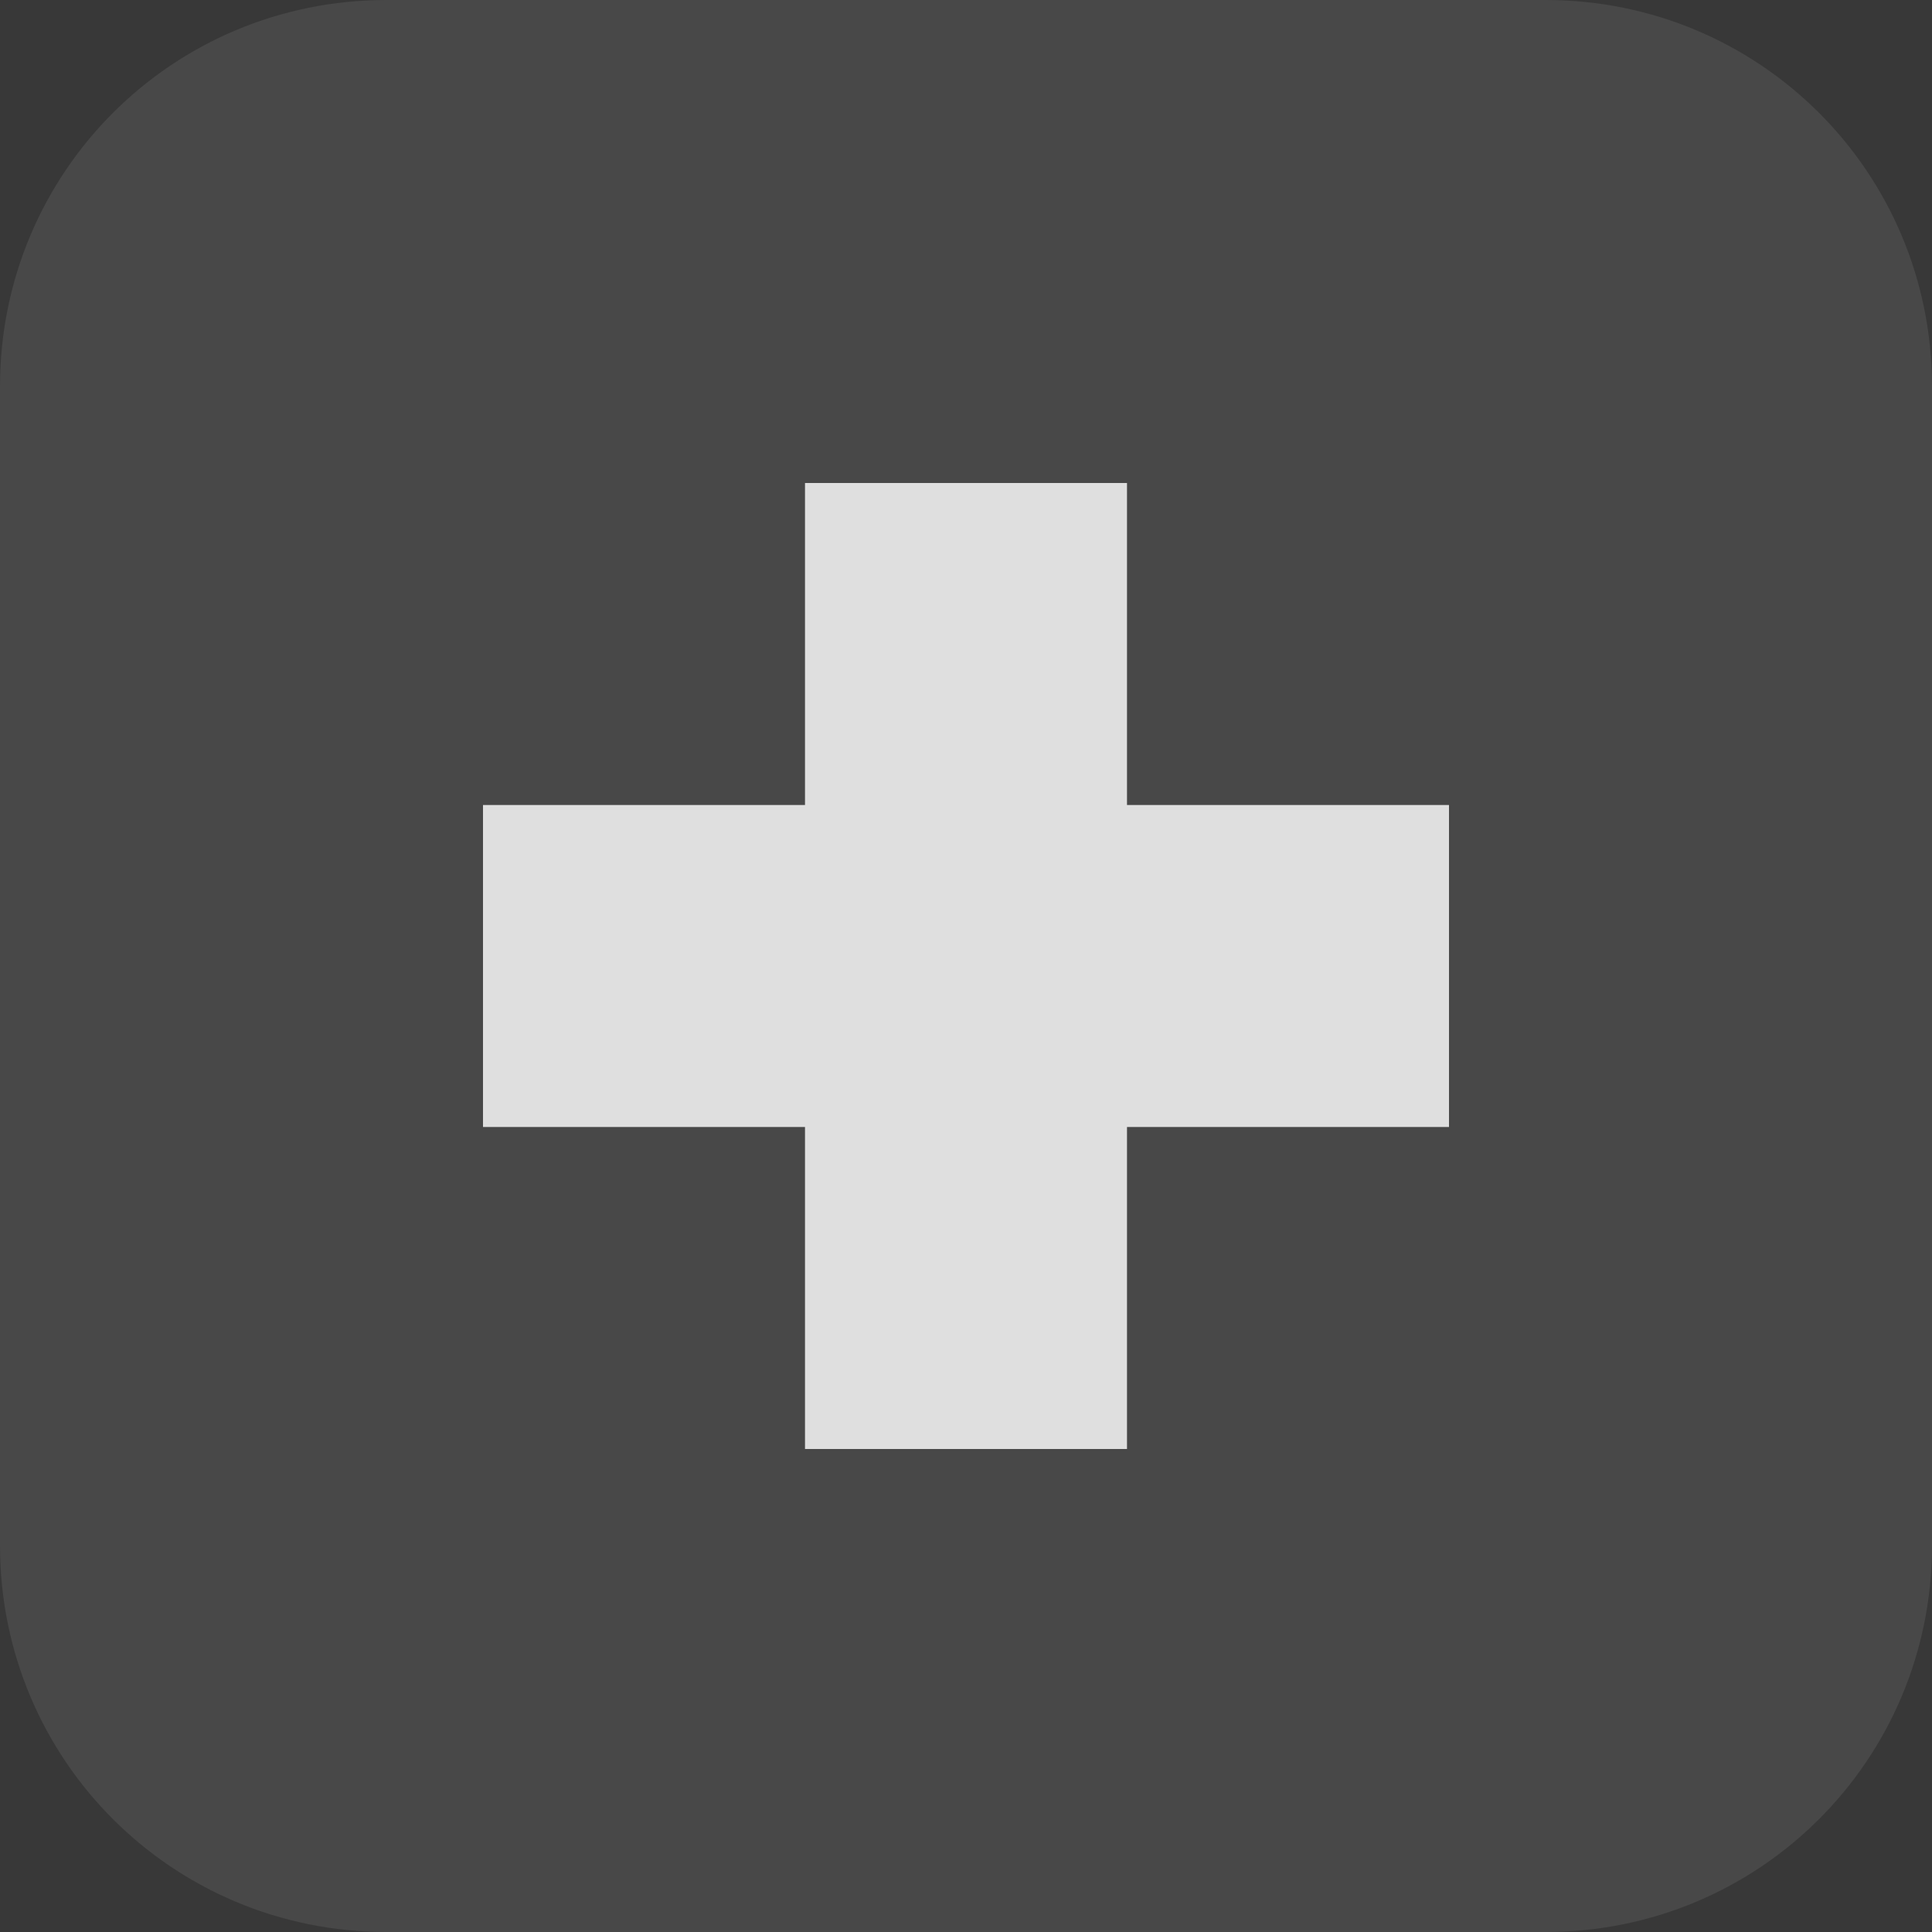
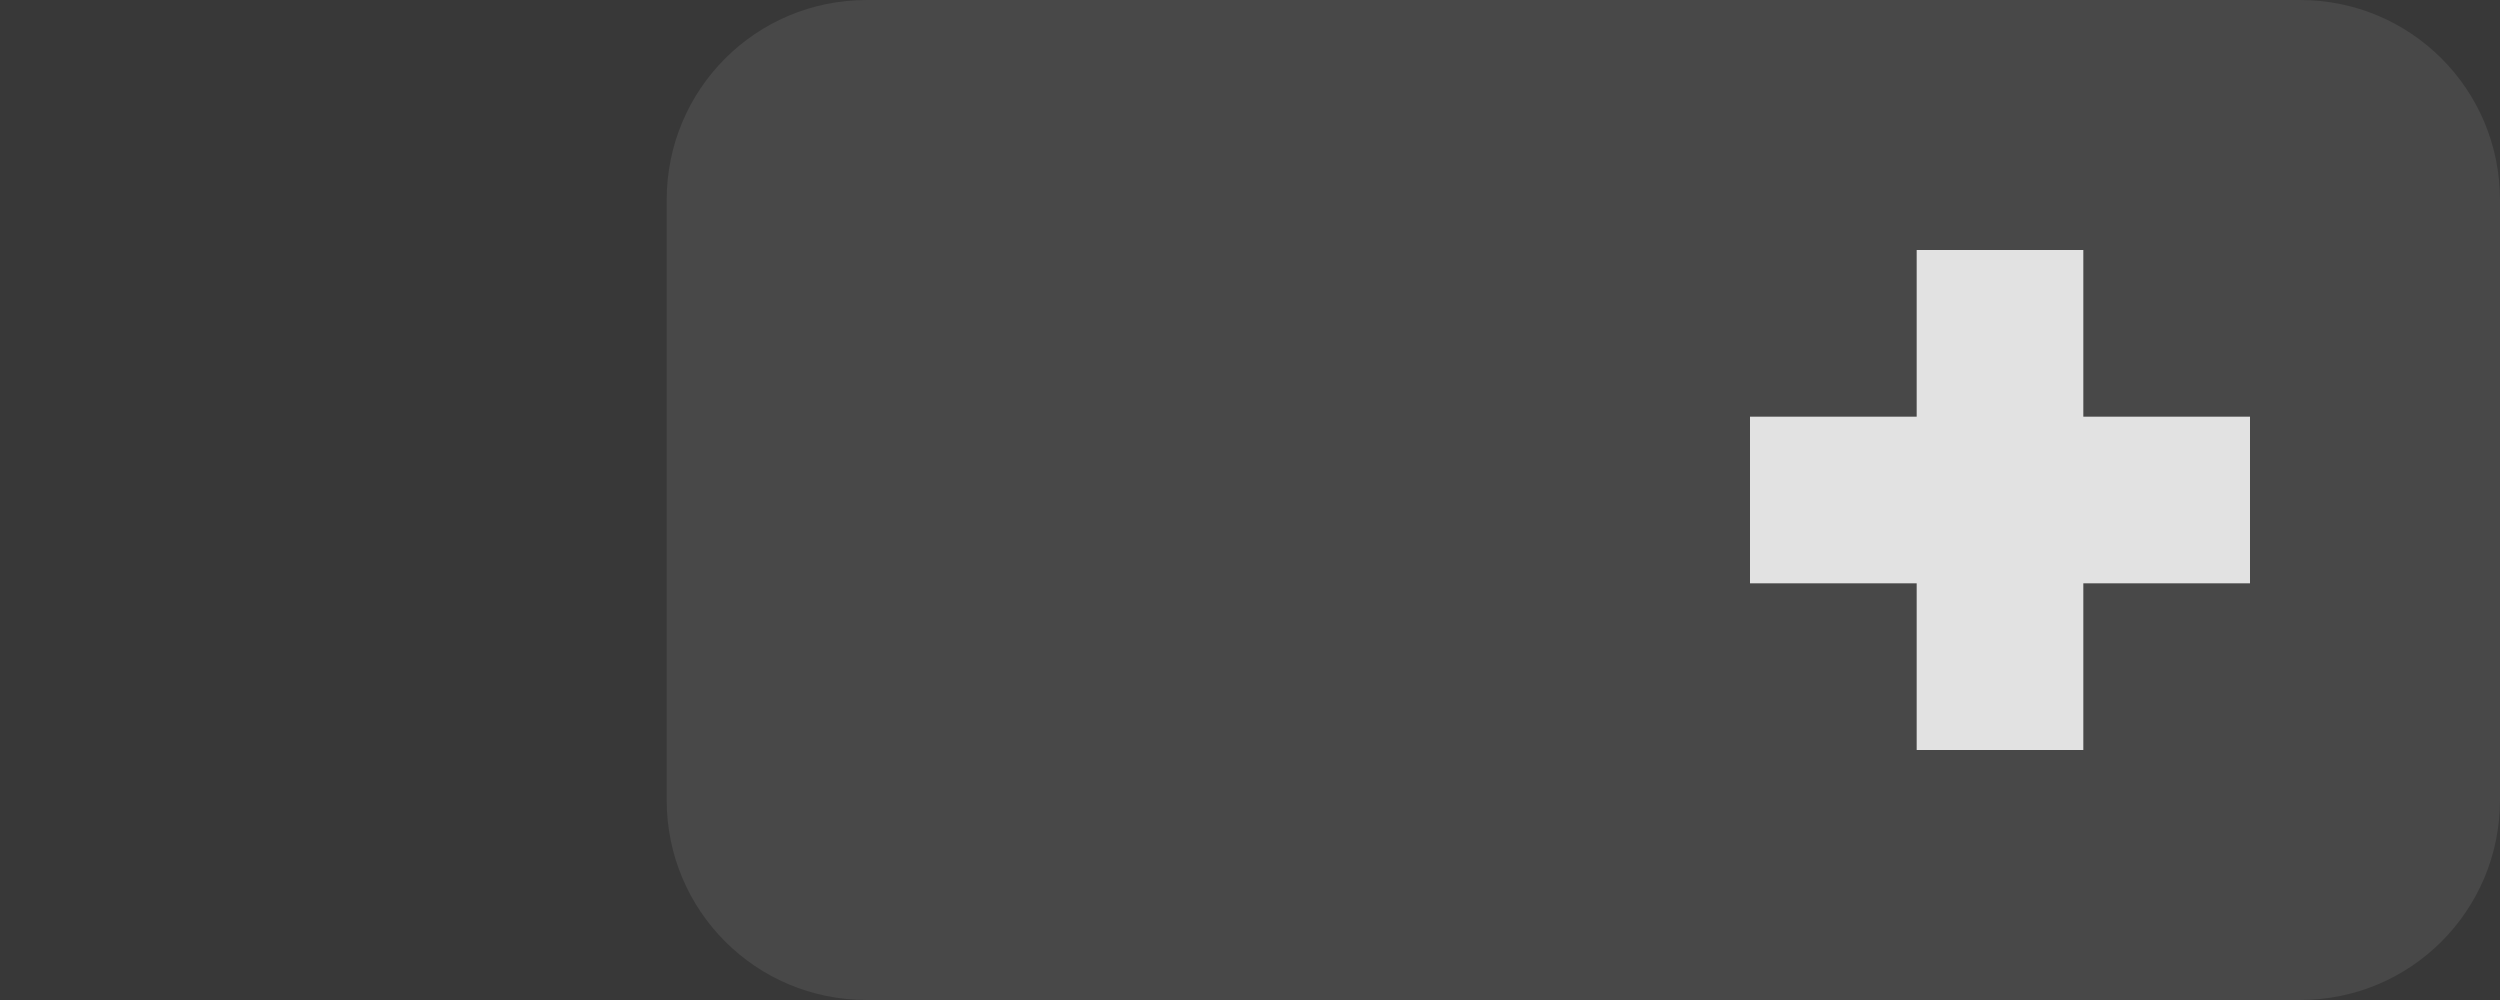
- <svg xmlns="http://www.w3.org/2000/svg" id="svg8" width="12" height="12" version="1.1" viewBox="0 0 12 12">
-   <rect id="rect817" width="12" height="12" x="0" y="0" style="opacity:1;fill:#383838" />
-   <path style="opacity:0.08;fill:#ffffff" id="path825" d="M 2.4,0 C 1.07,0 0,1.07 0,2.4 V 9.6 C 0,10.93 1.07,12 2.4,12 H 9.6 C 10.93,12 12,10.93 12,9.6 V 2.4 C 12,1.07 10.93,0 9.6,0 Z" />
-   <path style="opacity:1;fill:#dfdfdf" id="path829" d="M 5,3 H 7 V 5 H 9 V 7 H 7 V 9 H 5 V 7 H 3 V 5 h 2 z" />
+ <svg xmlns="http://www.w3.org/2000/svg" id="svg8" width="30" height="12" version="1.1">
+   <rect id="rect817" style="opacity:1;fill:#383838" width="30" height="12" x="0" y="0" />
+   <path id="path829" style="opacity:1;fill:#dfdfdf" d="m 23,3 h 2 v 2 h 2 V 7 H 25 V 9 H 23 V 7 H 21 V 5 h 2 z" />
+   <path id="path825" style="opacity:0.08;fill:#ffffff" d="M 10.401,0 C 9.071,0 8,1.071 8,2.4 V 9.6 C 8,10.929 9.071,12 10.401,12 h 5.6 1.6 2.801 0.799 6.4 C 28.929,12 30,10.929 30,9.6 V 2.4 C 30,1.071 28.929,0 27.6,0 h -6.4 -0.799 -2.801 -1.6 z" />
</svg>
